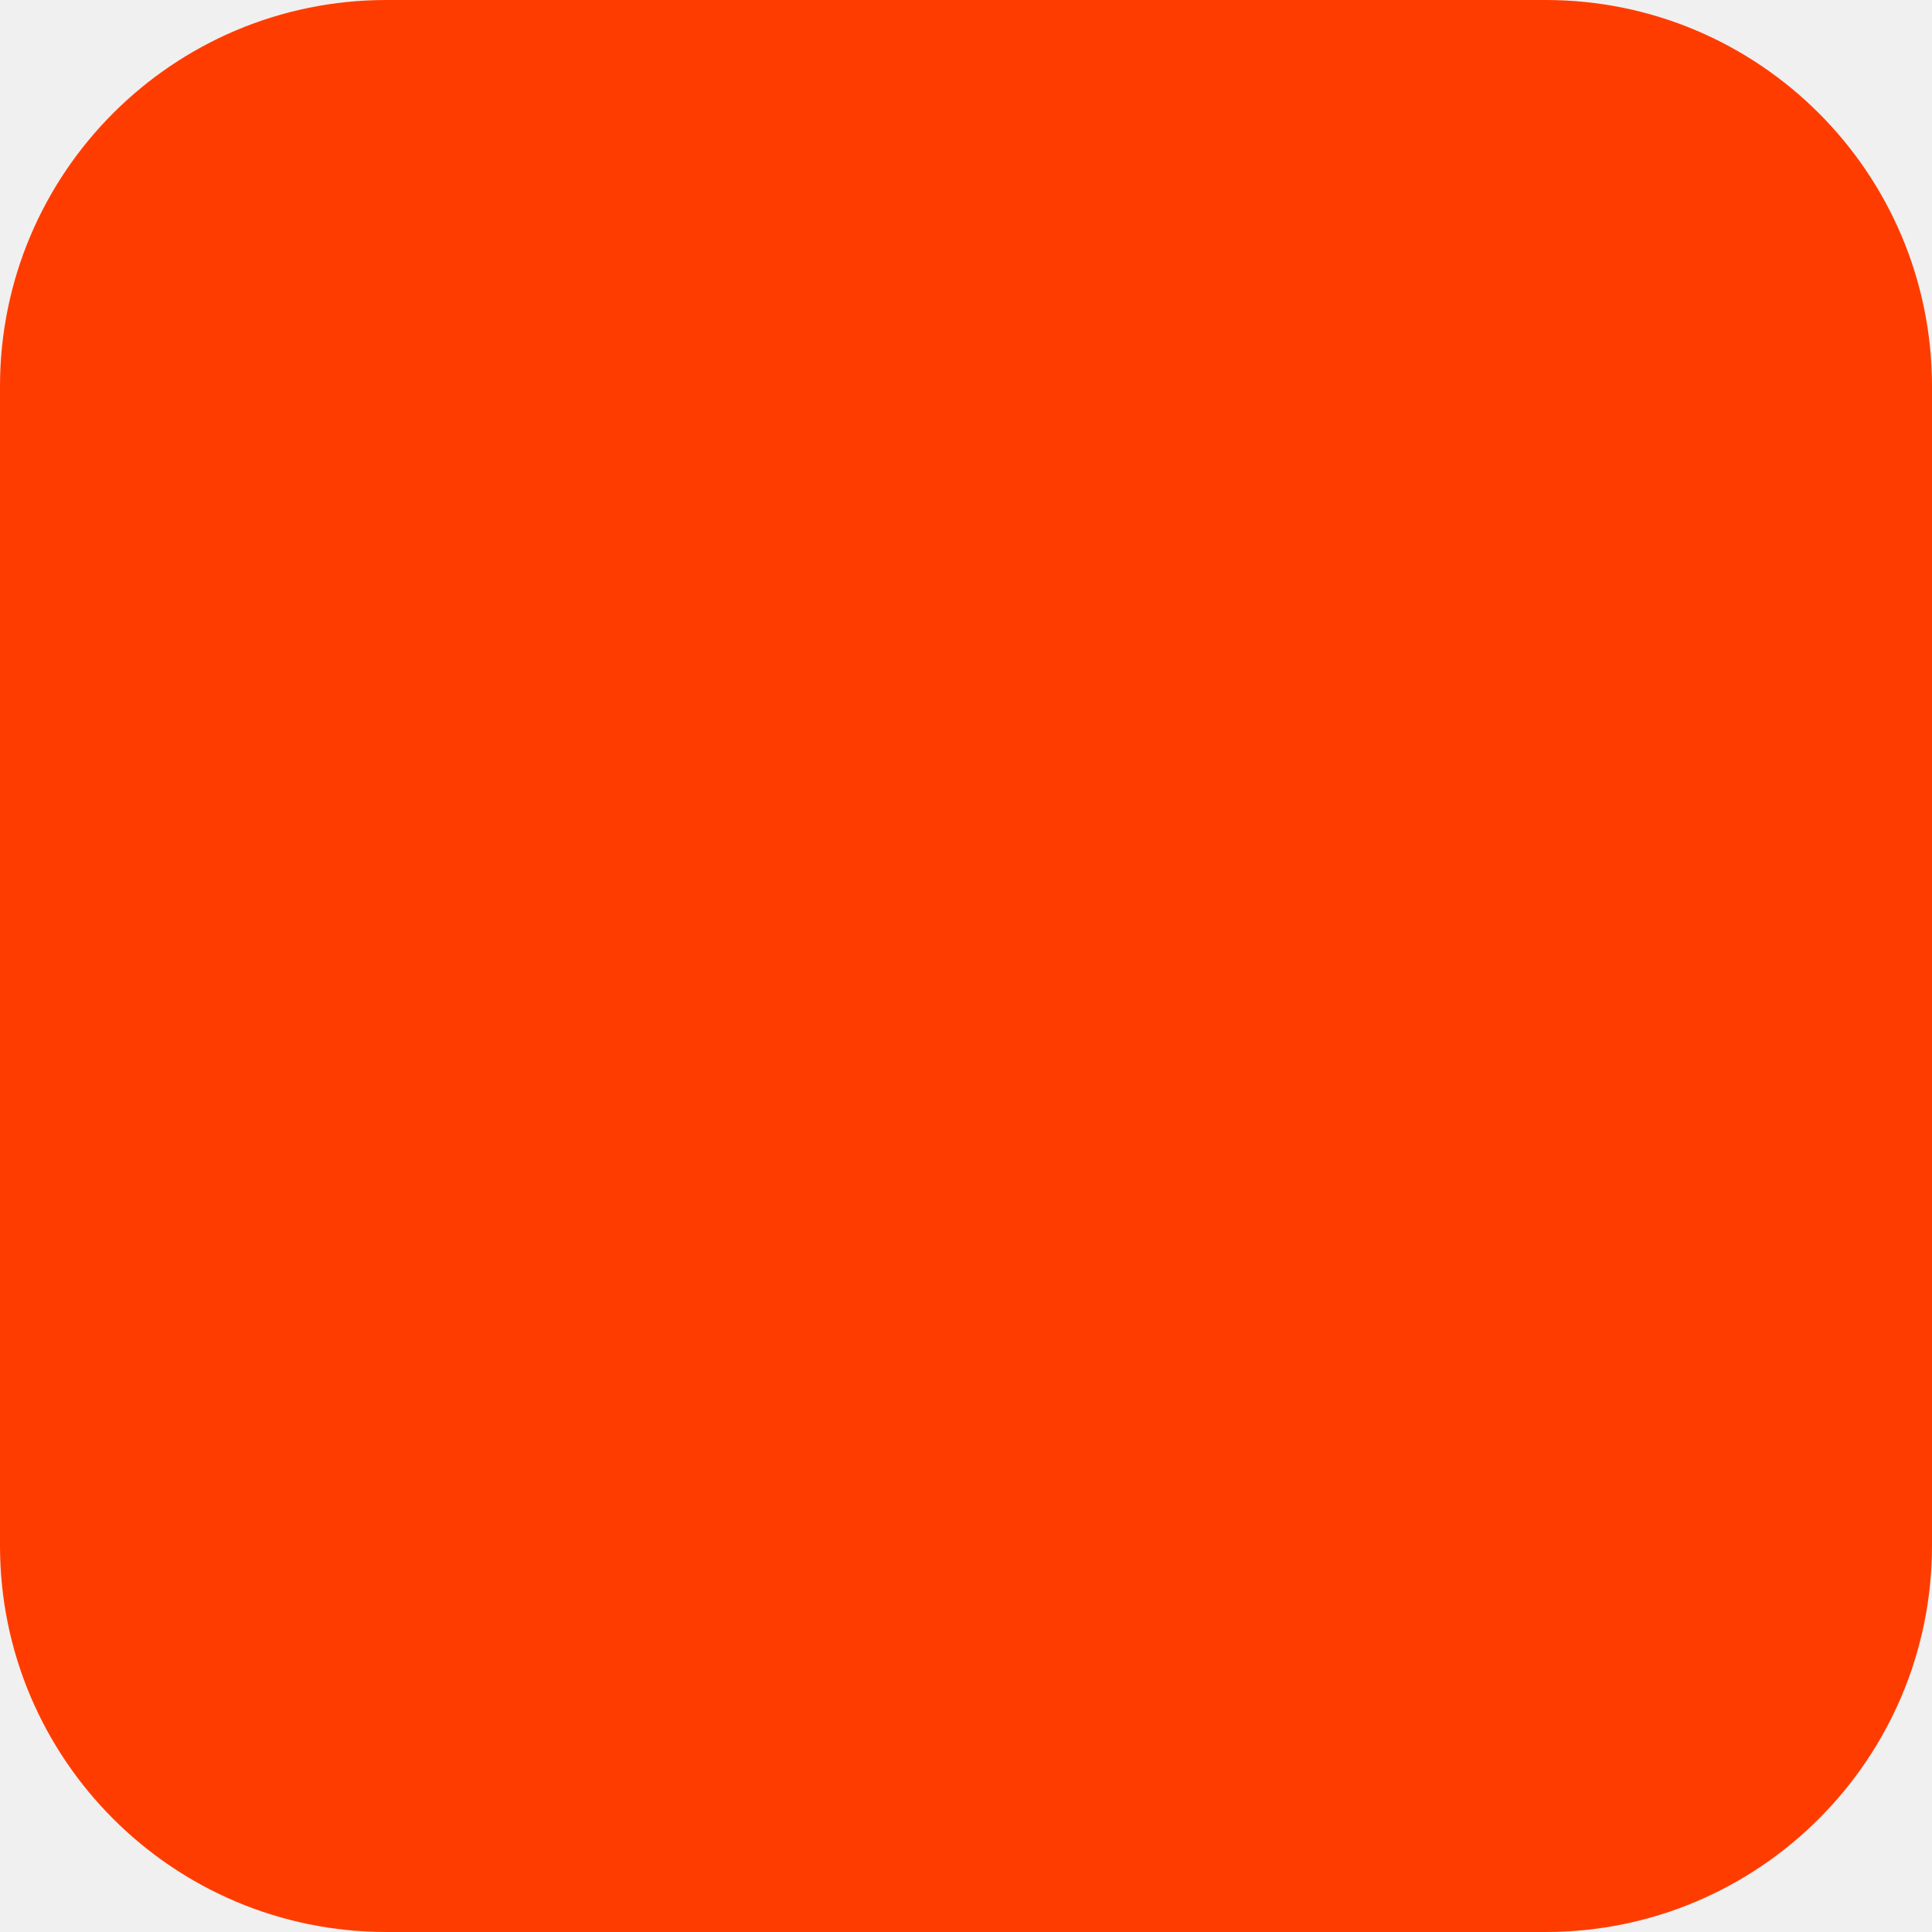
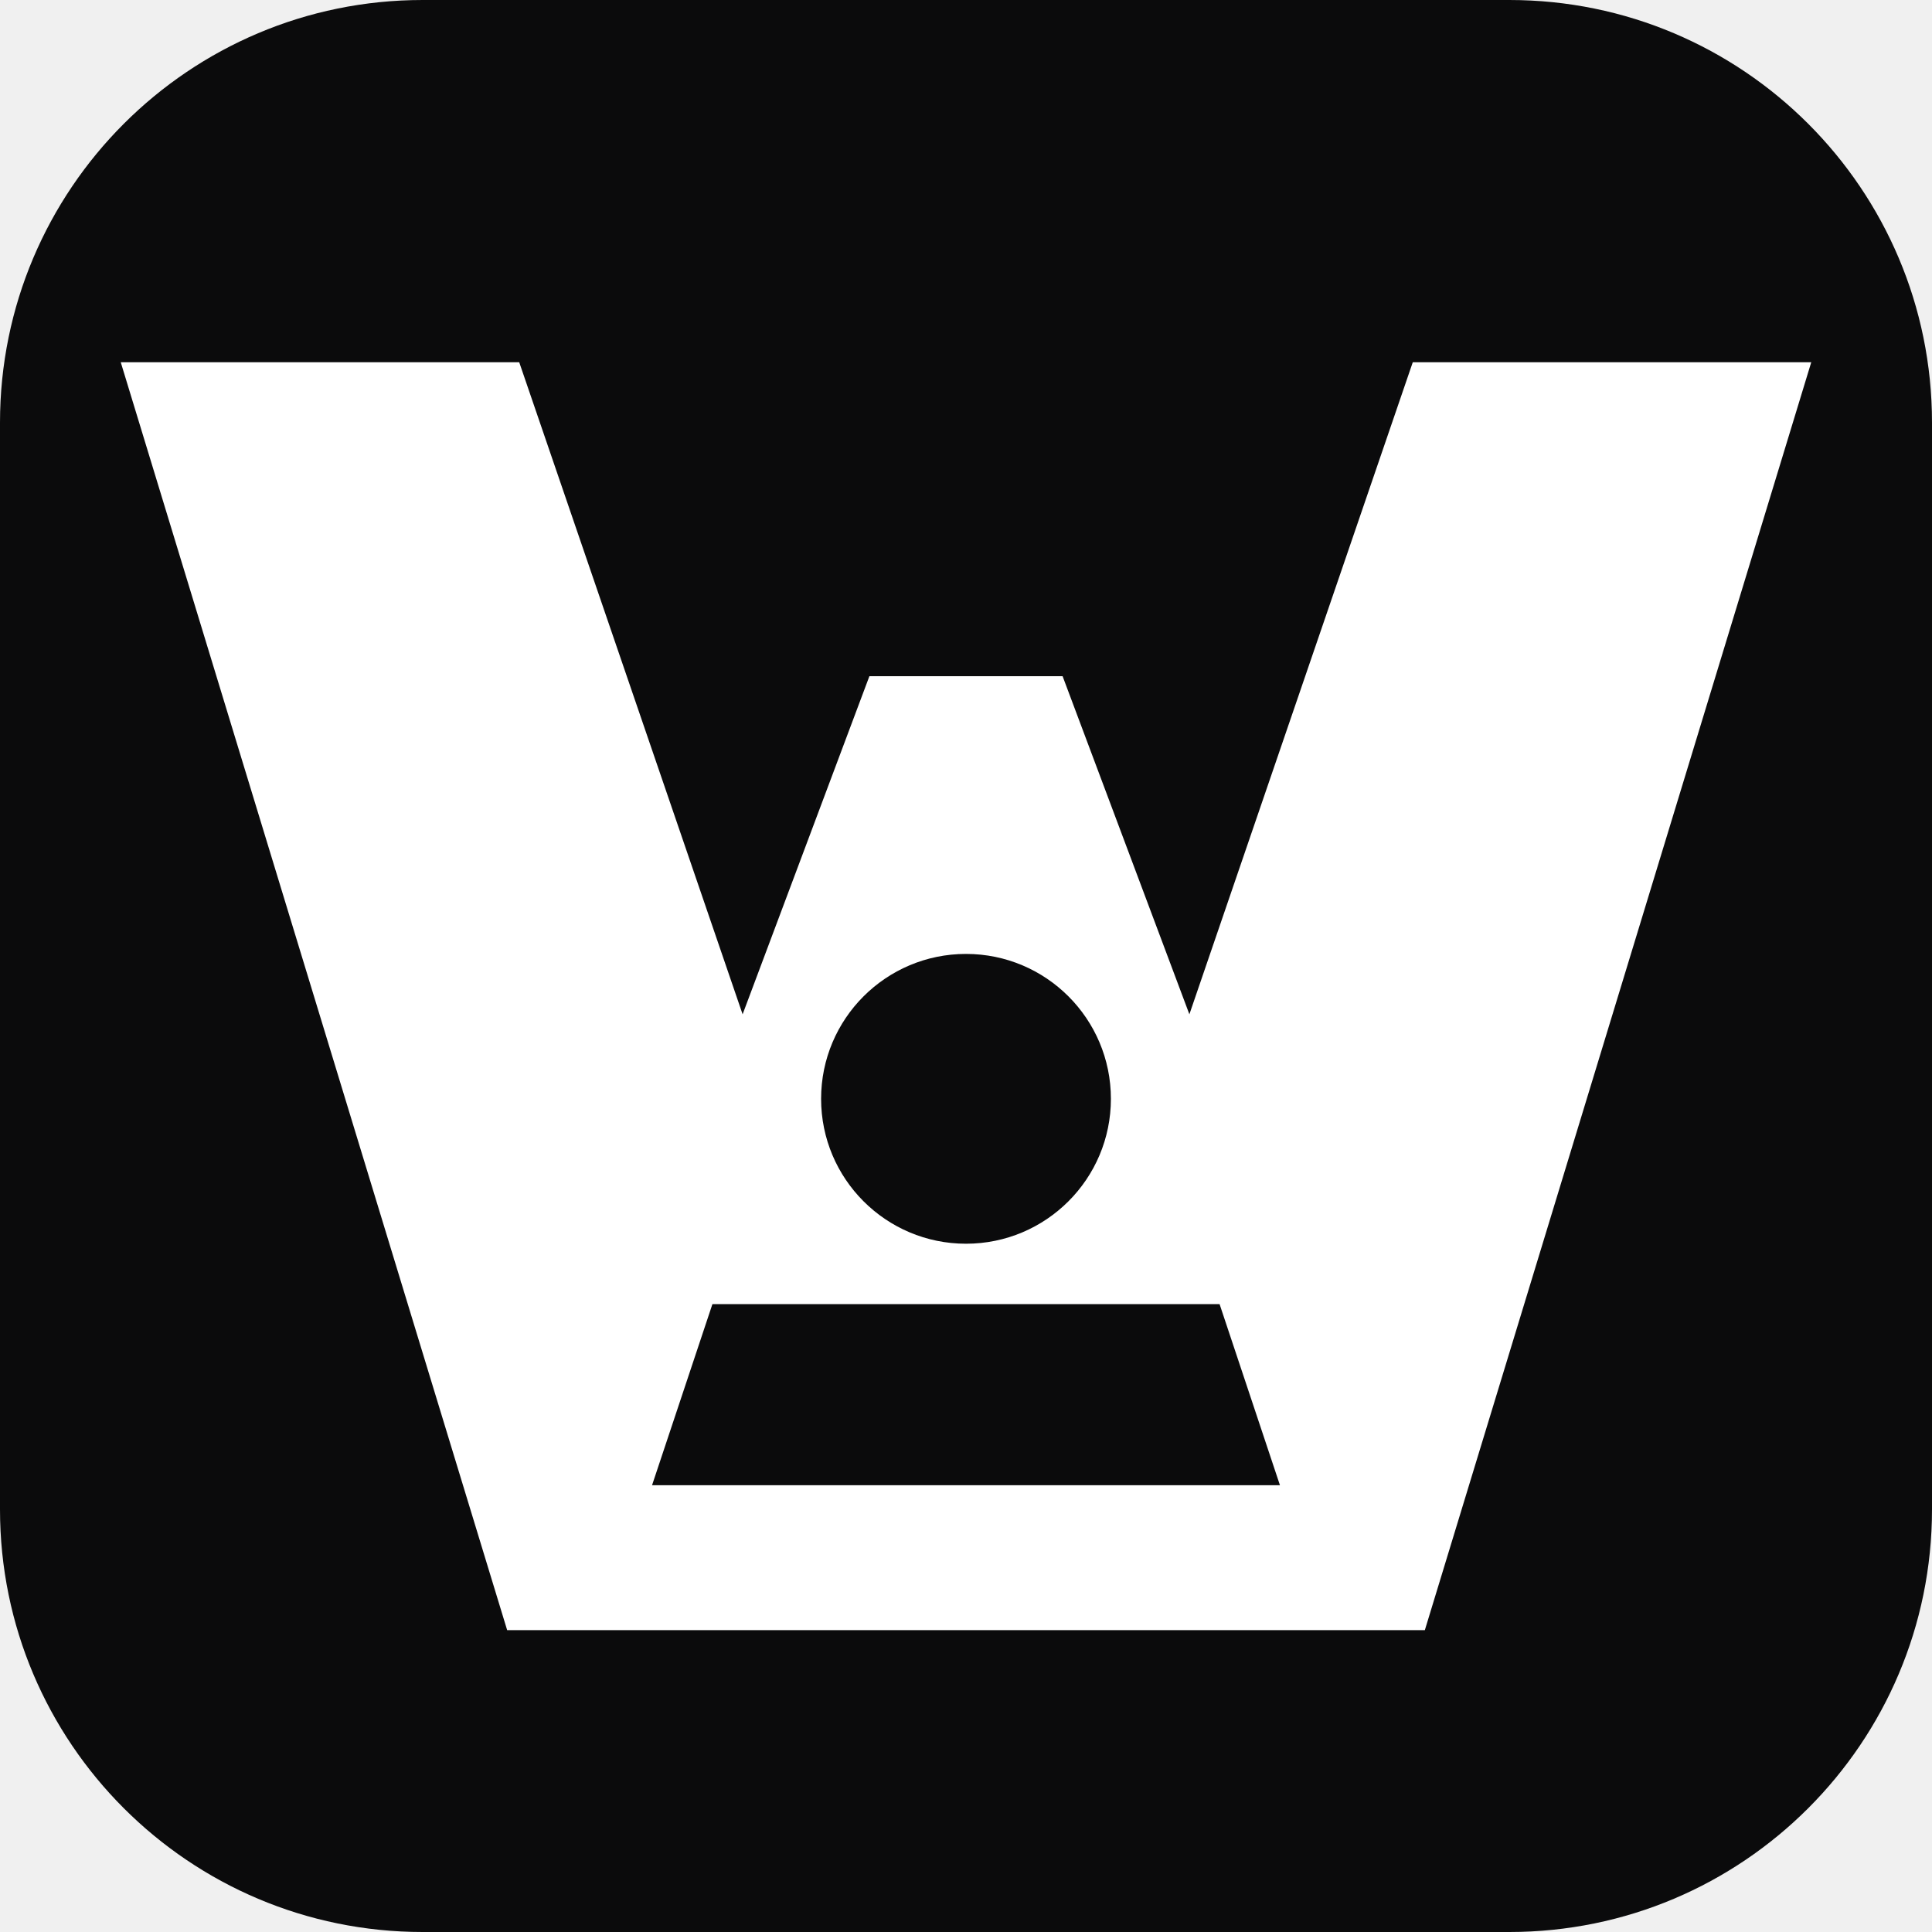
- <svg xmlns="http://www.w3.org/2000/svg" width="180" height="180" viewBox="0 0 180 180" fill="none">
-   <rect width="180" height="180" rx="36" fill="#FF3C00" />
+ <svg xmlns="http://www.w3.org/2000/svg" viewBox="0 0 32 32">
+   <rect width="32" height="32" rx="7" fill="#0B0B0C" />
+   <defs>
+     <mask id="m">
+       <rect width="32" height="32" fill="#fff" />
+       <circle cx="16" cy="18.2" r="2.4" fill="#000" />
+       <path d="M11.8 21.6 H20.2 L21.2 24.6 H10.8 Z" fill="#000" />
+     </mask>
+   </defs>
+   <polygon points="2,6 8.6,6 12.3,16.8 14.4,11.2 17.6,11.2 19.7,16.8 23.4,6 30,6 23.6,27 8.4,27" fill="#FFFFFF" mask="url(#m)" />
</svg>
